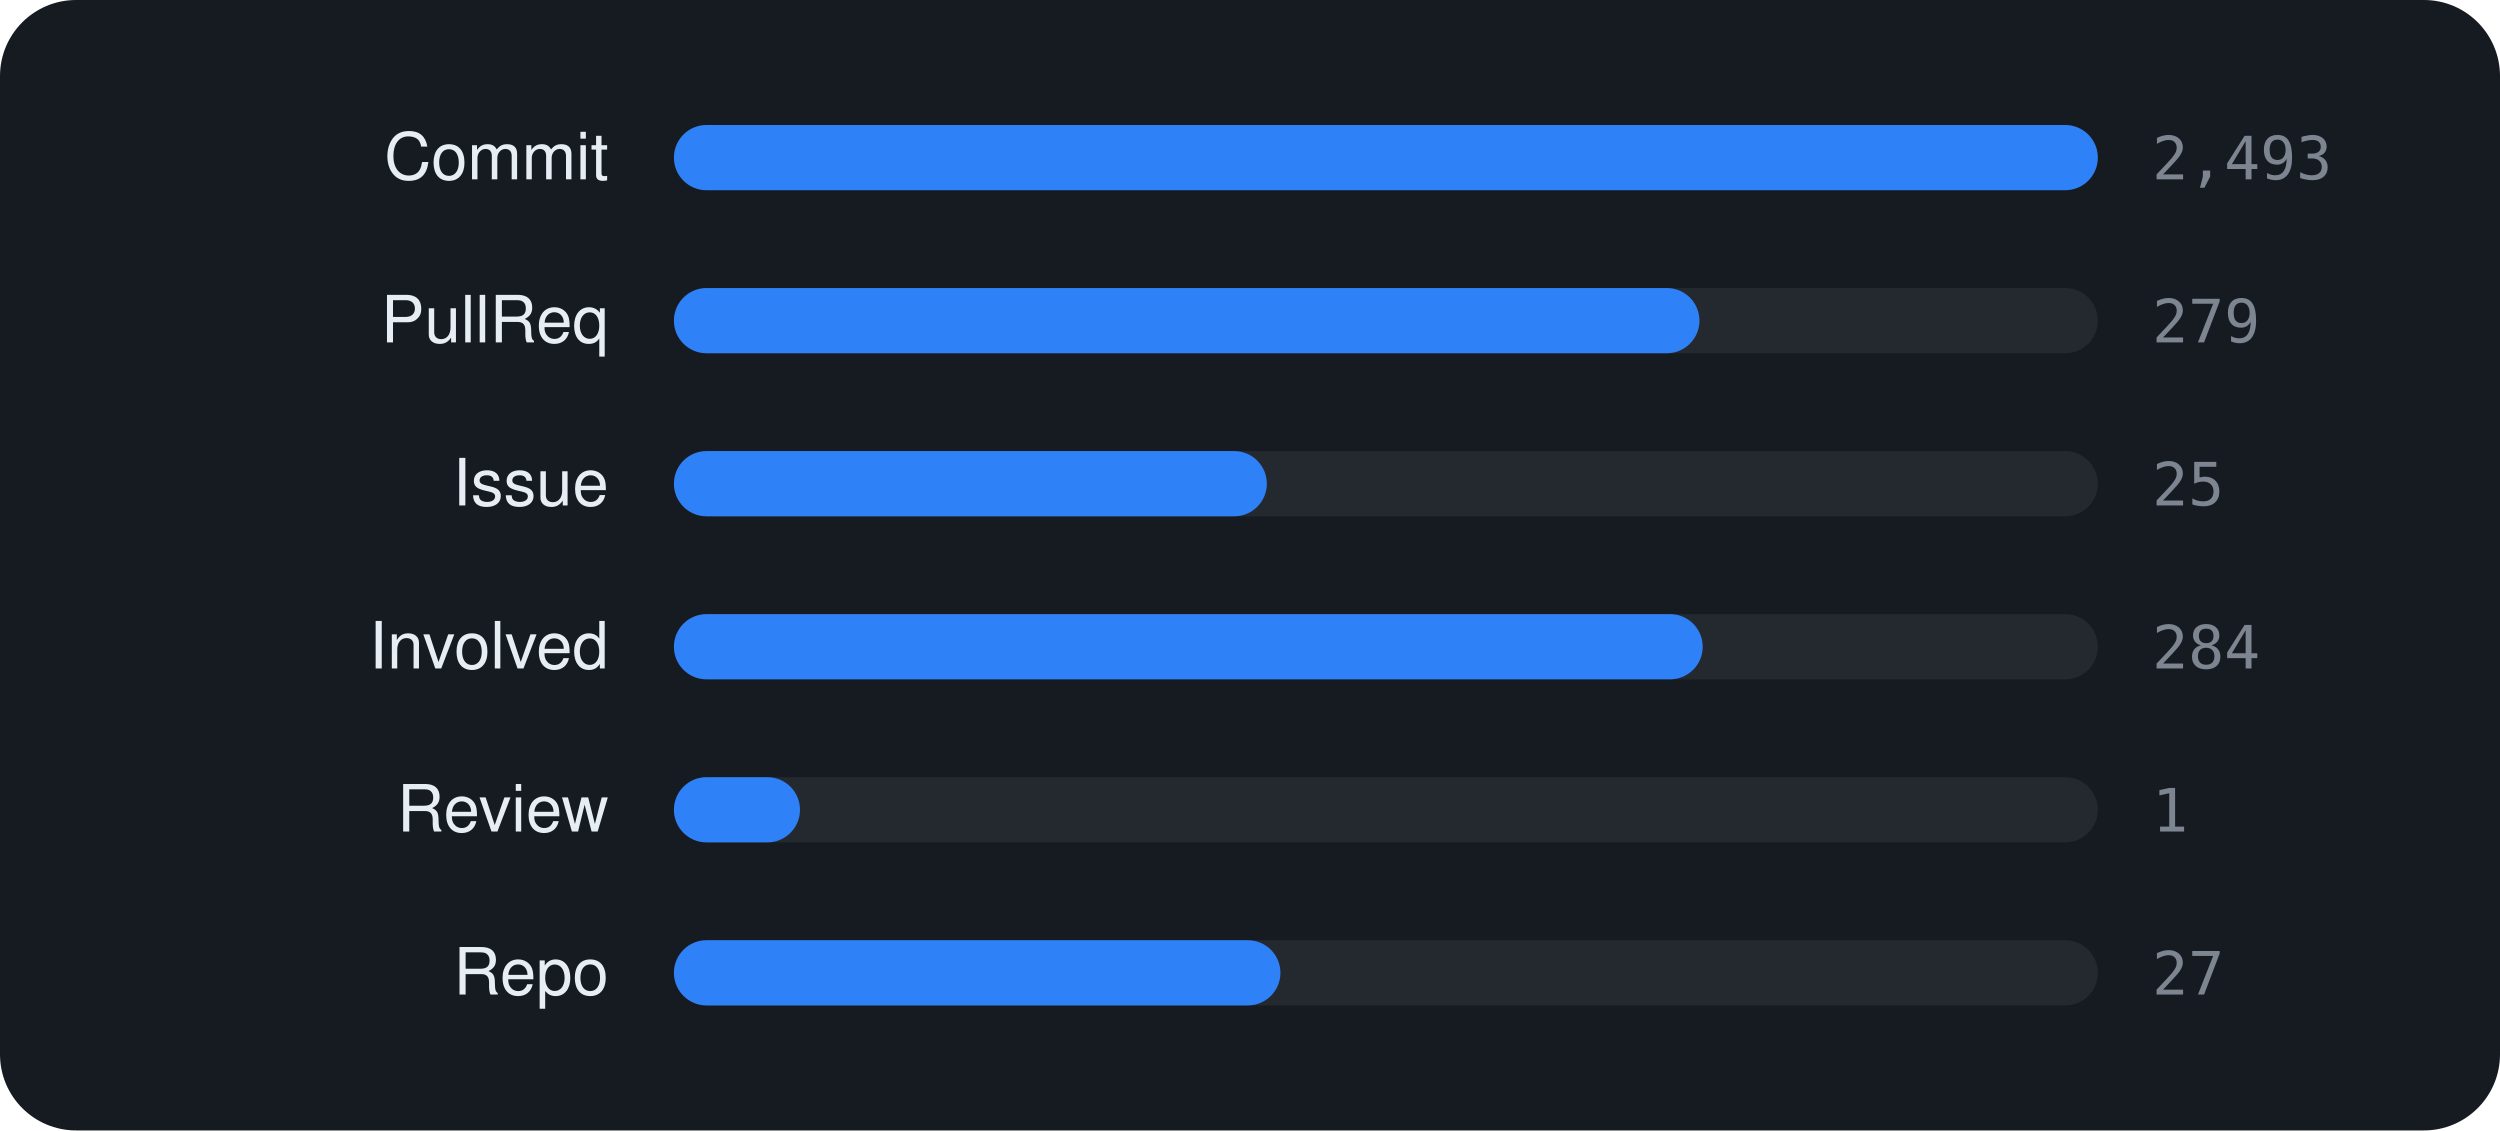
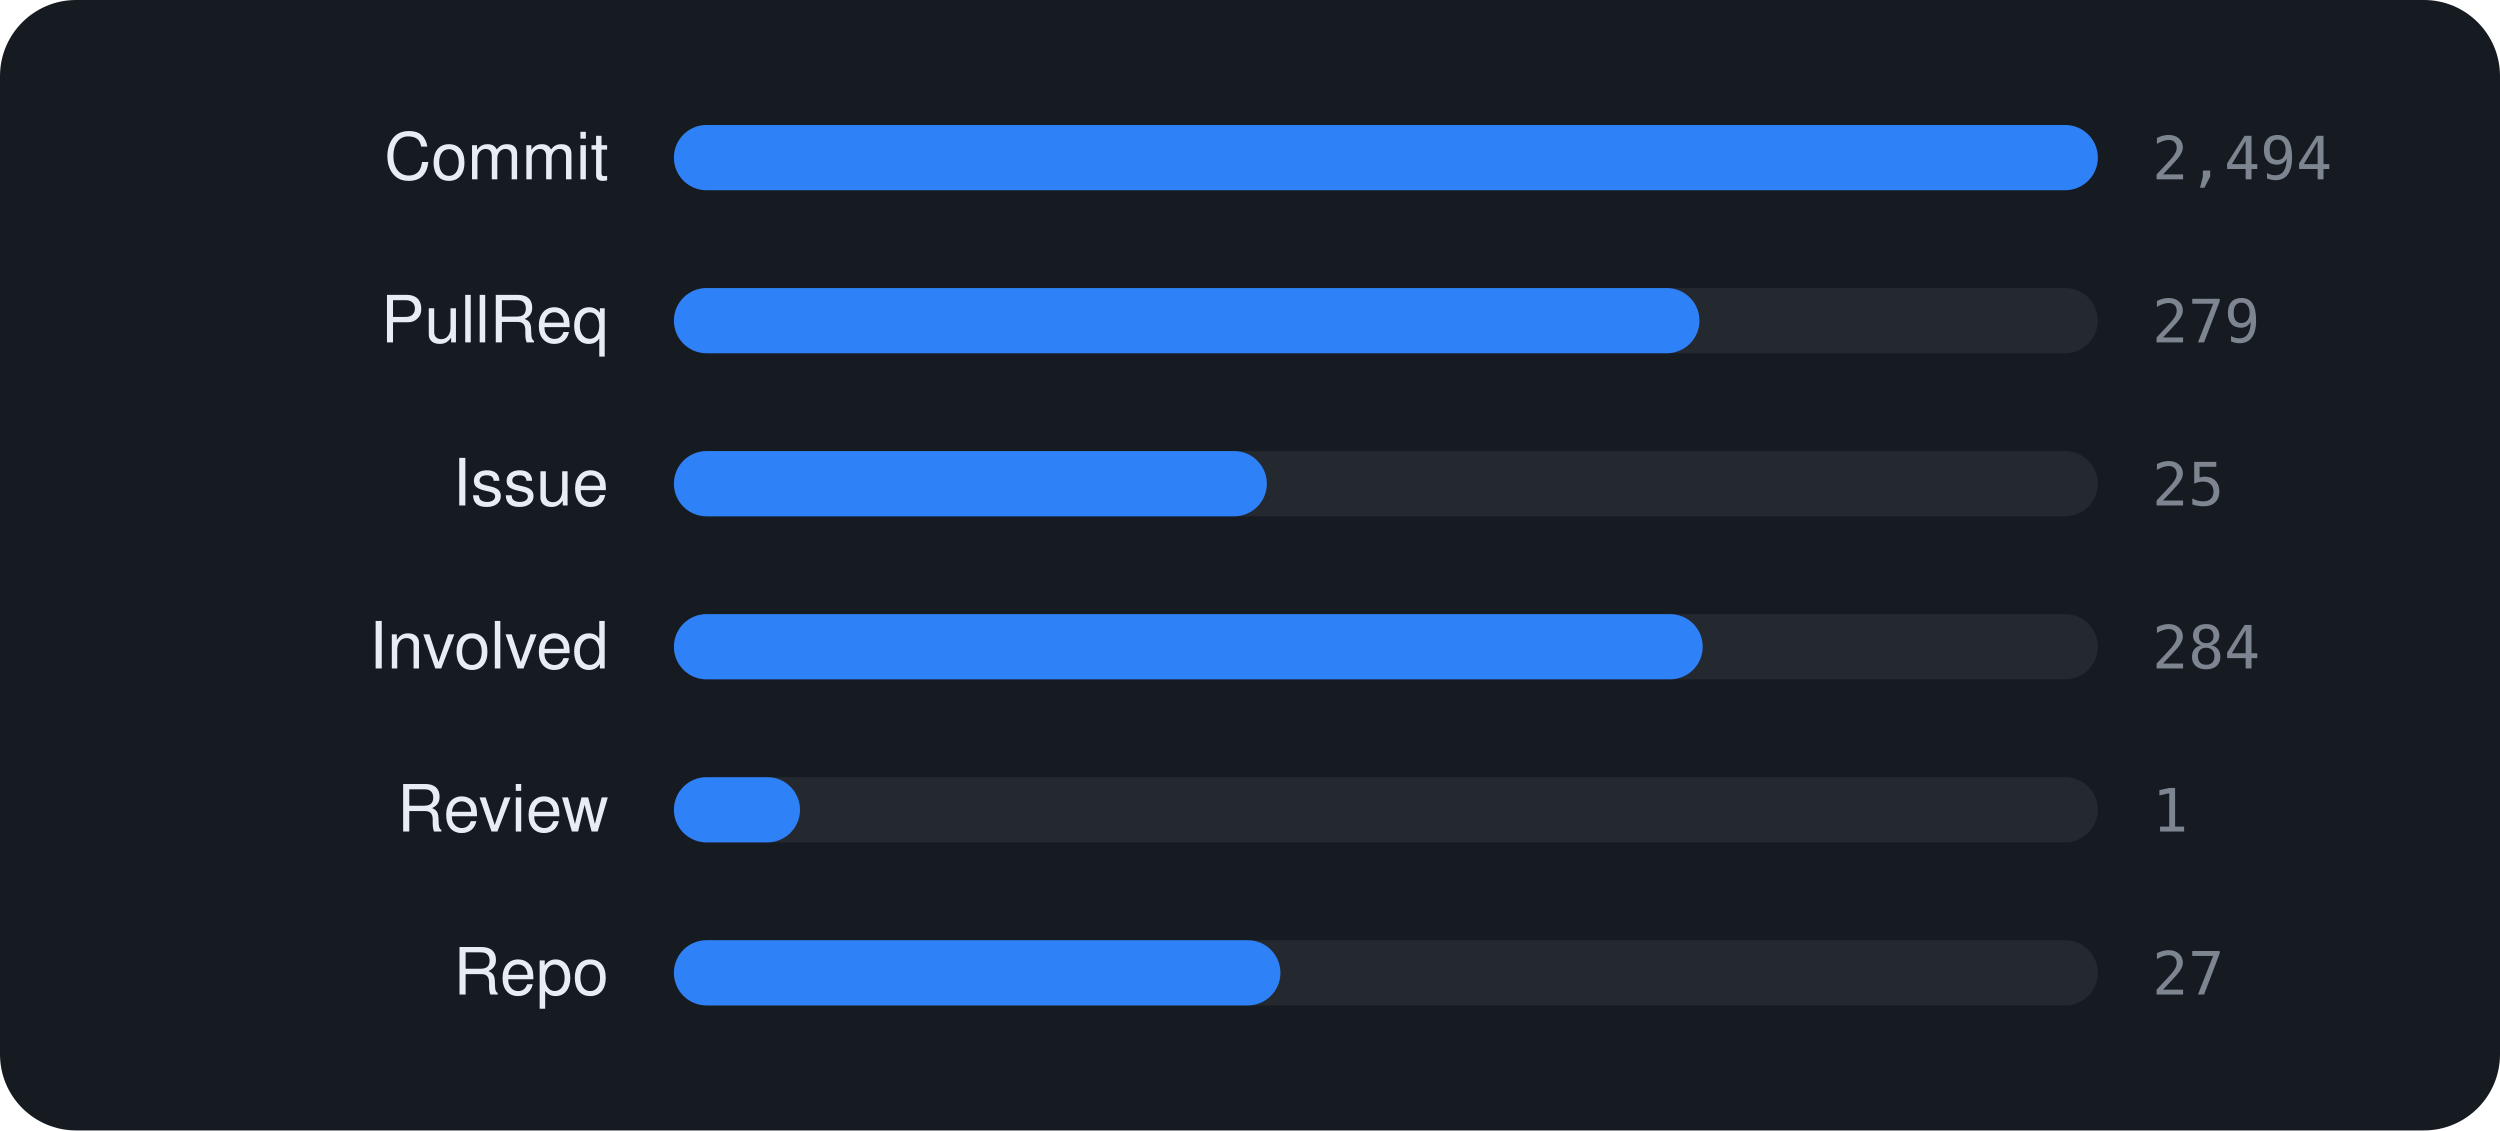
<svg xmlns="http://www.w3.org/2000/svg" viewBox="0 0 460 208" width="460" height="208" font-family="-apple-system,BlinkMacSystemFont,'Segoe UI',Helvetica,Arial,sans-serif">
  <rect width="460" height="208" rx="14" fill="#161b22" />
  <text x="112" y="33" text-anchor="end" font-size="12" fill="#e6edf3">Commit</text>
  <rect x="124" y="23" width="262" height="12" rx="6" fill="rgba(255,255,255,0.06)" />
  <rect x="124" y="23" width="262.0" height="12" rx="6" fill="#2f81f7" />
-   <text x="396" y="33" font-size="11" font-family="monospace" fill="#7d8590">2,493</text>
+   <text x="396" y="33" font-size="11" font-family="monospace" fill="#7d8590">2,494</text>
  <text x="112" y="63" text-anchor="end" font-size="12" fill="#e6edf3">PullReq</text>
  <rect x="124" y="53" width="262" height="12" rx="6" fill="rgba(255,255,255,0.06)" />
  <rect x="124" y="53" width="188.7" height="12" rx="6" fill="#2f81f7" />
  <text x="396" y="63" font-size="11" font-family="monospace" fill="#7d8590">279</text>
  <text x="112" y="93" text-anchor="end" font-size="12" fill="#e6edf3">Issue</text>
  <rect x="124" y="83" width="262" height="12" rx="6" fill="rgba(255,255,255,0.06)" />
  <rect x="124" y="83" width="109.1" height="12" rx="6" fill="#2f81f7" />
  <text x="396" y="93" font-size="11" font-family="monospace" fill="#7d8590">25</text>
  <text x="112" y="123" text-anchor="end" font-size="12" fill="#e6edf3">Involved</text>
  <rect x="124" y="113" width="262" height="12" rx="6" fill="rgba(255,255,255,0.06)" />
  <rect x="124" y="113" width="189.3" height="12" rx="6" fill="#2f81f7" />
  <text x="396" y="123" font-size="11" font-family="monospace" fill="#7d8590">284</text>
  <text x="112" y="153" text-anchor="end" font-size="12" fill="#e6edf3">Review</text>
  <rect x="124" y="143" width="262" height="12" rx="6" fill="rgba(255,255,255,0.06)" />
  <rect x="124" y="143" width="23.2" height="12" rx="6" fill="#2f81f7" />
  <text x="396" y="153" font-size="11" font-family="monospace" fill="#7d8590">1</text>
  <text x="112" y="183" text-anchor="end" font-size="12" fill="#e6edf3">Repo</text>
  <rect x="124" y="173" width="262" height="12" rx="6" fill="rgba(255,255,255,0.06)" />
  <rect x="124" y="173" width="111.6" height="12" rx="6" fill="#2f81f7" />
  <text x="396" y="183" font-size="11" font-family="monospace" fill="#7d8590">27</text>
</svg>
